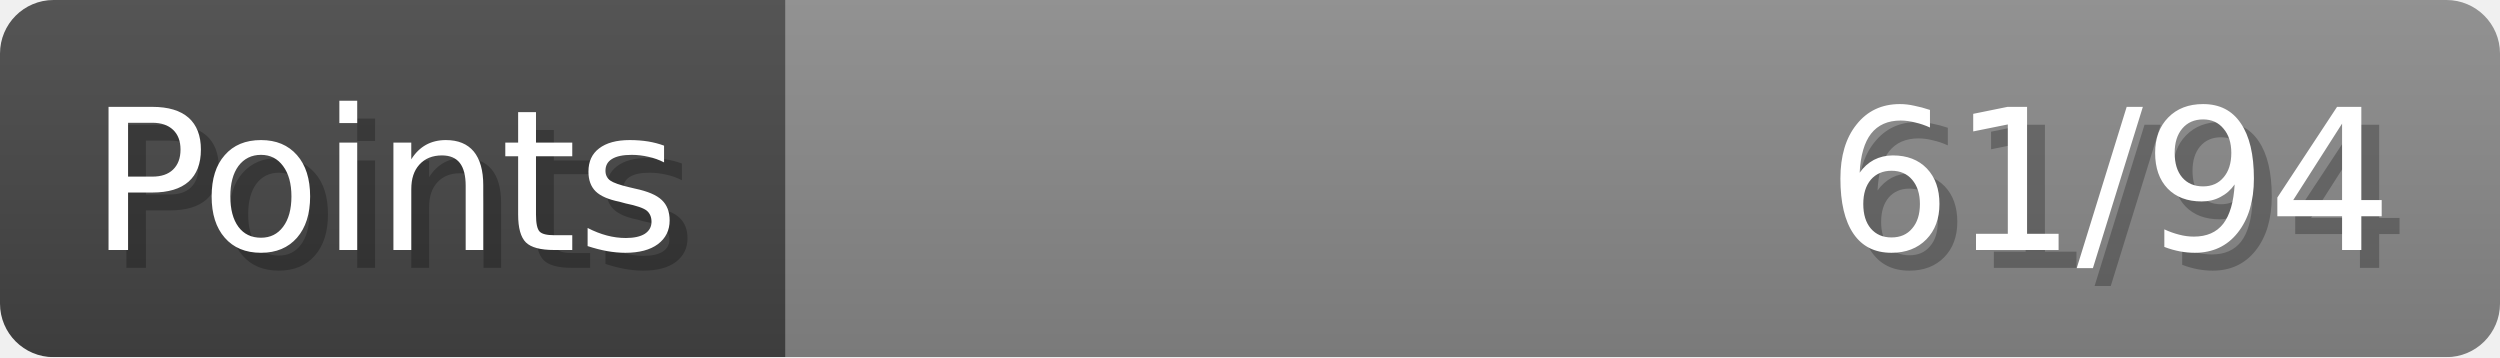
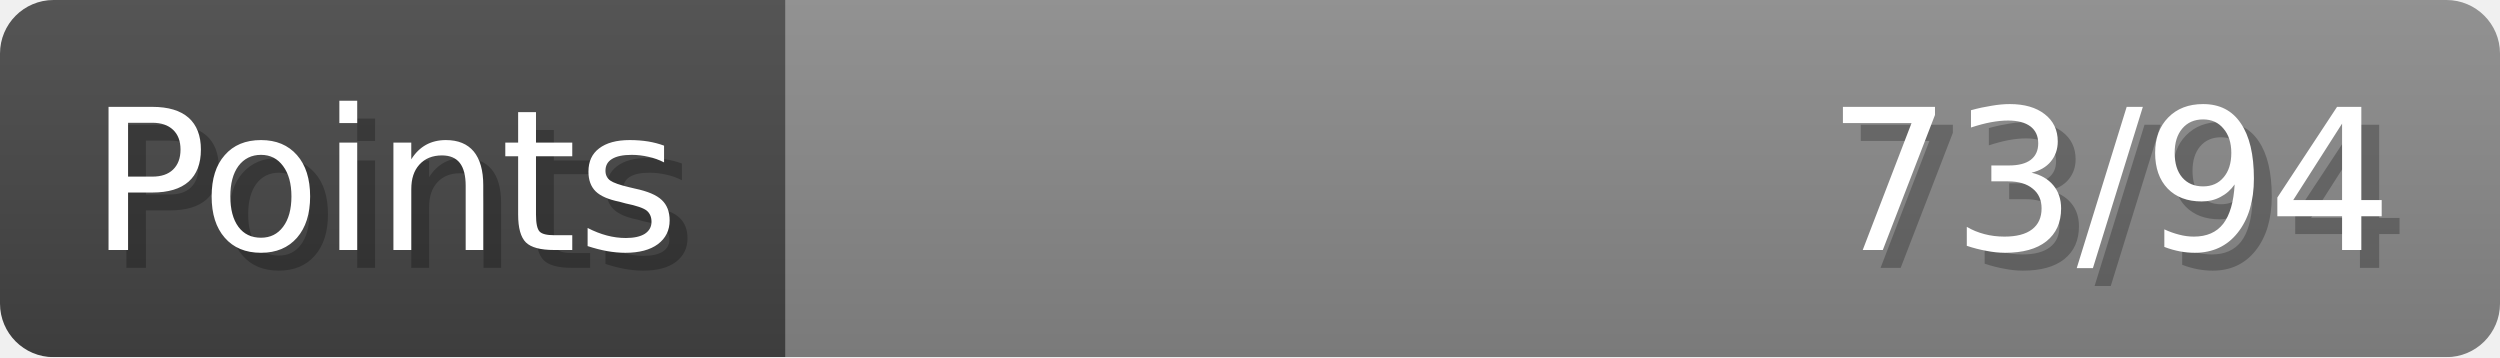
- <svg xmlns="http://www.w3.org/2000/svg" width="140px" height="20px" role="img" aria-label="Points: 61/94">
+ <svg xmlns="http://www.w3.org/2000/svg" width="140px" height="20px" role="img" aria-label="Points: 73/94">
  <linearGradient id="a" x2="0" y2="100%">
    <stop offset="0" stop-opacity=".1" stop-color="#EEE" />
    <stop offset="1" stop-opacity=".1" />
  </linearGradient>
  <mask id="m">
    <rect width="100%" height="100%" rx="3" fill="#FFF" />
  </mask>
  <g mask="url(#m)">
    <rect x="0" y="0" width="44" height="20" fill="#444" />
    <svg x="44" y="0" width="96" height="20">
      <rect width="100%" height="100%" fill="#888888" />
      <rect width="0%" height="100%" fill="#33CC11" transform="">
-         <animate attributeName="width" begin="0.5s" dur="600ms" from="0%" to="64%" repeatCount="1" fill="freeze" calcMode="spline" keyTimes="0; 1" keySplines="0.3, 0.61, 0.355, 1" />
+         <animate attributeName="width" begin="0.5s" dur="600ms" from="0%" to="77%" repeatCount="1" fill="freeze" calcMode="spline" keyTimes="0; 1" keySplines="0.3, 0.61, 0.355, 1" />
      </rect>
    </svg>
    <rect width="140" height="20" fill="url(#a)" />
  </g>
  <g aria-hidden="true" font-size="11" font-family="Verdana, DejaVu Sans, sans-serif" fill="#FFFFFF">
    <text x="6" y="15" fill="#000" opacity="0.25">Points</text>
    <text x="5" y="14">Points</text>
-     <text x="135" y="15" fill="#000" opacity="0.25" text-anchor="end">61/94</text>
-     <text x="134" y="14" text-anchor="end">61/94</text>
+     <text x="135" y="15" fill="#000" opacity="0.25" text-anchor="end">73/94</text>
+     <text x="134" y="14" text-anchor="end">73/94</text>
  </g>
</svg>
